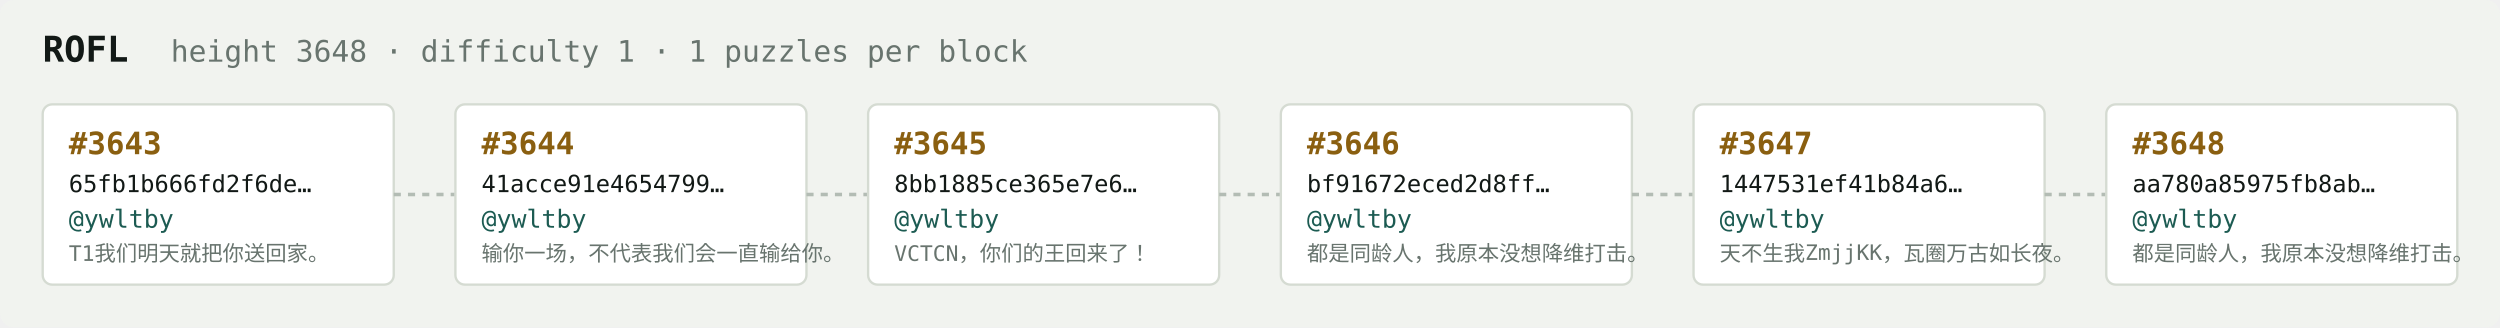
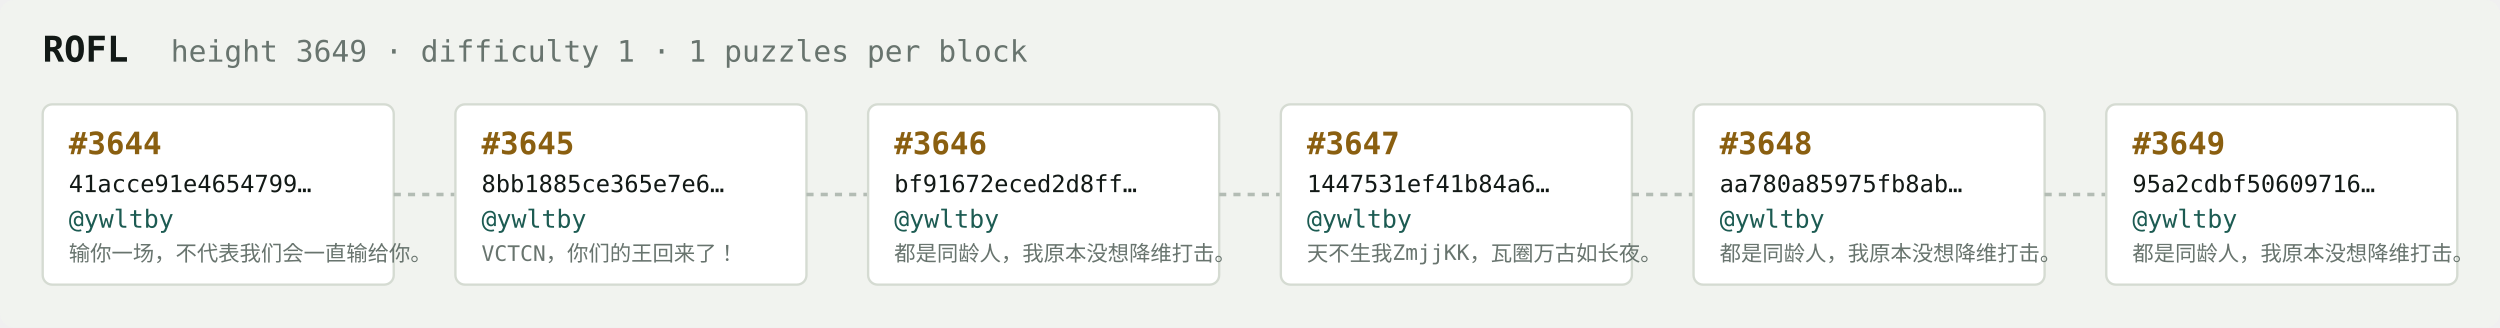
<svg xmlns="http://www.w3.org/2000/svg" width="1054" height="138" viewBox="0 0 1054 138" font-family="ui-monospace,SFMono-Regular,Menlo,monospace">
  <rect fill="#f1f3ef" width="1054" height="138" rx="6" />
  <text x="18" y="26" fill="#121916" font-size="15" font-weight="700">ROFL</text>
-   <text x="72" y="26" fill="#68746e" font-size="12.5">height 3648 · difficulty 1 · 1 puzzles per block</text>
+   <text x="72" y="26" fill="#68746e" font-size="12.5">height 3649 · difficulty 1 · 1 puzzles per block</text>
  <rect x="18" y="44" width="148" height="76" rx="4" fill="#ffffff" stroke="#d5dbd2" stroke-width="1" />
-   <text x="29" y="65" fill="#8a5f10" font-size="13" font-weight="700">#3643</text>
-   <text x="29" y="81" fill="#121916" font-size="10">65fb1b666fd2f6de…</text>
+   <text x="29" y="65" fill="#8a5f10" font-size="13" font-weight="700">#3644</text>
+   <text x="29" y="81" fill="#121916" font-size="10">41acce91e4654799…</text>
  <text x="29" y="96" fill="#1c5b52" font-size="10.5">@ywltby</text>
-   <text x="29" y="110" fill="#68746e" font-size="9">T1我们明天就把你送回家。</text>
+   <text x="29" y="110" fill="#68746e" font-size="9">输你一场，不代表我们会一直输给你。</text>
  <line x1="166" y1="82.0" x2="192" y2="82.0" stroke="#b3bcb4" stroke-width="1.5" stroke-dasharray="3 3" />
  <rect x="192" y="44" width="148" height="76" rx="4" fill="#ffffff" stroke="#d5dbd2" stroke-width="1" />
-   <text x="203" y="65" fill="#8a5f10" font-size="13" font-weight="700">#3644</text>
-   <text x="203" y="81" fill="#121916" font-size="10">41acce91e4654799…</text>
+   <text x="203" y="65" fill="#8a5f10" font-size="13" font-weight="700">#3645</text>
+   <text x="203" y="81" fill="#121916" font-size="10">8bb1885ce365e7e6…</text>
  <text x="203" y="96" fill="#1c5b52" font-size="10.5">@ywltby</text>
-   <text x="203" y="110" fill="#68746e" font-size="9">输你一场，不代表我们会一直输给你。</text>
+   <text x="203" y="110" fill="#68746e" font-size="9">VCTCN，你们的王回来了！</text>
  <line x1="340" y1="82.0" x2="366" y2="82.0" stroke="#b3bcb4" stroke-width="1.5" stroke-dasharray="3 3" />
  <rect x="366" y="44" width="148" height="76" rx="4" fill="#ffffff" stroke="#d5dbd2" stroke-width="1" />
-   <text x="377" y="65" fill="#8a5f10" font-size="13" font-weight="700">#3645</text>
-   <text x="377" y="81" fill="#121916" font-size="10">8bb1885ce365e7e6…</text>
+   <text x="377" y="65" fill="#8a5f10" font-size="13" font-weight="700">#3646</text>
+   <text x="377" y="81" fill="#121916" font-size="10">bf91672eced2d8ff…</text>
  <text x="377" y="96" fill="#1c5b52" font-size="10.5">@ywltby</text>
-   <text x="377" y="110" fill="#68746e" font-size="9">VCTCN，你们的王回来了！</text>
+   <text x="377" y="110" fill="#68746e" font-size="9">都是同龄人，我原本没想降维打击。</text>
  <line x1="514" y1="82.0" x2="540" y2="82.0" stroke="#b3bcb4" stroke-width="1.5" stroke-dasharray="3 3" />
  <rect x="540" y="44" width="148" height="76" rx="4" fill="#ffffff" stroke="#d5dbd2" stroke-width="1" />
-   <text x="551" y="65" fill="#8a5f10" font-size="13" font-weight="700">#3646</text>
-   <text x="551" y="81" fill="#121916" font-size="10">bf91672eced2d8ff…</text>
+   <text x="551" y="65" fill="#8a5f10" font-size="13" font-weight="700">#3647</text>
+   <text x="551" y="81" fill="#121916" font-size="10">1447531ef41b84a6…</text>
  <text x="551" y="96" fill="#1c5b52" font-size="10.5">@ywltby</text>
-   <text x="551" y="110" fill="#68746e" font-size="9">都是同龄人，我原本没想降维打击。</text>
+   <text x="551" y="110" fill="#68746e" font-size="9">天不生我ZmjjKK，瓦圈万古如长夜。</text>
  <line x1="688" y1="82.0" x2="714" y2="82.0" stroke="#b3bcb4" stroke-width="1.5" stroke-dasharray="3 3" />
  <rect x="714" y="44" width="148" height="76" rx="4" fill="#ffffff" stroke="#d5dbd2" stroke-width="1" />
-   <text x="725" y="65" fill="#8a5f10" font-size="13" font-weight="700">#3647</text>
-   <text x="725" y="81" fill="#121916" font-size="10">1447531ef41b84a6…</text>
+   <text x="725" y="65" fill="#8a5f10" font-size="13" font-weight="700">#3648</text>
+   <text x="725" y="81" fill="#121916" font-size="10">aa780a85975fb8ab…</text>
  <text x="725" y="96" fill="#1c5b52" font-size="10.5">@ywltby</text>
-   <text x="725" y="110" fill="#68746e" font-size="9">天不生我ZmjjKK，瓦圈万古如长夜。</text>
+   <text x="725" y="110" fill="#68746e" font-size="9">都是同龄人，我原本没想降维打击。</text>
  <line x1="862" y1="82.0" x2="888" y2="82.0" stroke="#b3bcb4" stroke-width="1.5" stroke-dasharray="3 3" />
  <rect x="888" y="44" width="148" height="76" rx="4" fill="#ffffff" stroke="#d5dbd2" stroke-width="1" />
-   <text x="899" y="65" fill="#8a5f10" font-size="13" font-weight="700">#3648</text>
-   <text x="899" y="81" fill="#121916" font-size="10">aa780a85975fb8ab…</text>
+   <text x="899" y="65" fill="#8a5f10" font-size="13" font-weight="700">#3649</text>
+   <text x="899" y="81" fill="#121916" font-size="10">95a2cdbf50609716…</text>
  <text x="899" y="96" fill="#1c5b52" font-size="10.5">@ywltby</text>
  <text x="899" y="110" fill="#68746e" font-size="9">都是同龄人，我原本没想降维打击。</text>
</svg>
